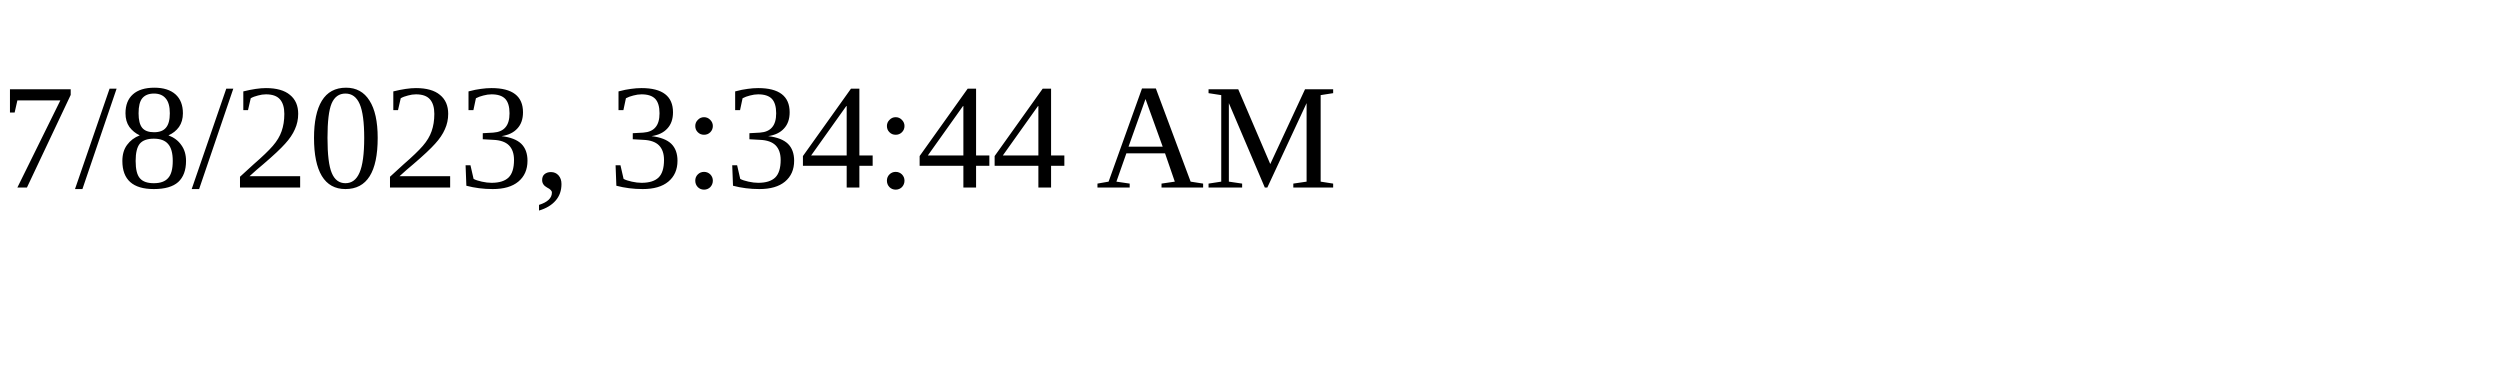
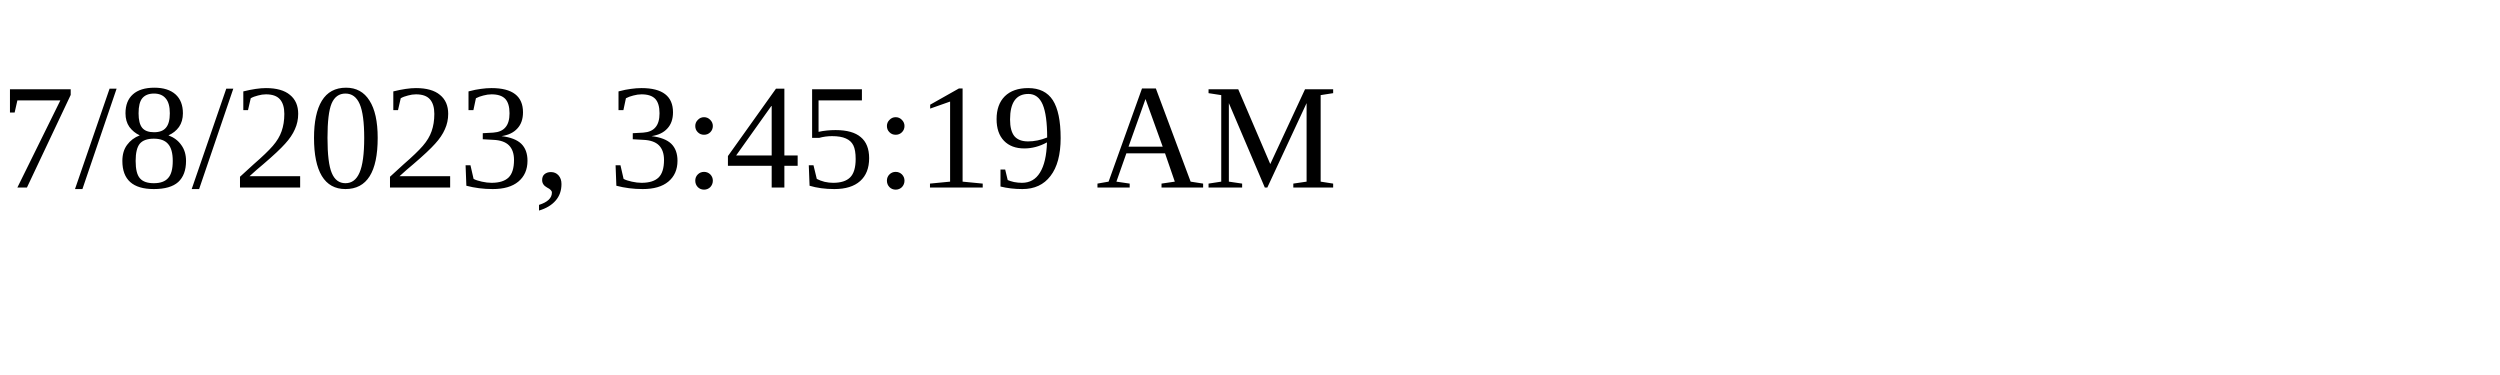
<svg xmlns="http://www.w3.org/2000/svg" height="30" width="200">
-   <text x="0" y="15">7/8/2023, 3:34:44 AM</text>
+   <text x="0" y="15">7/8/2023, 3:45:19 AM</text>
</svg>
